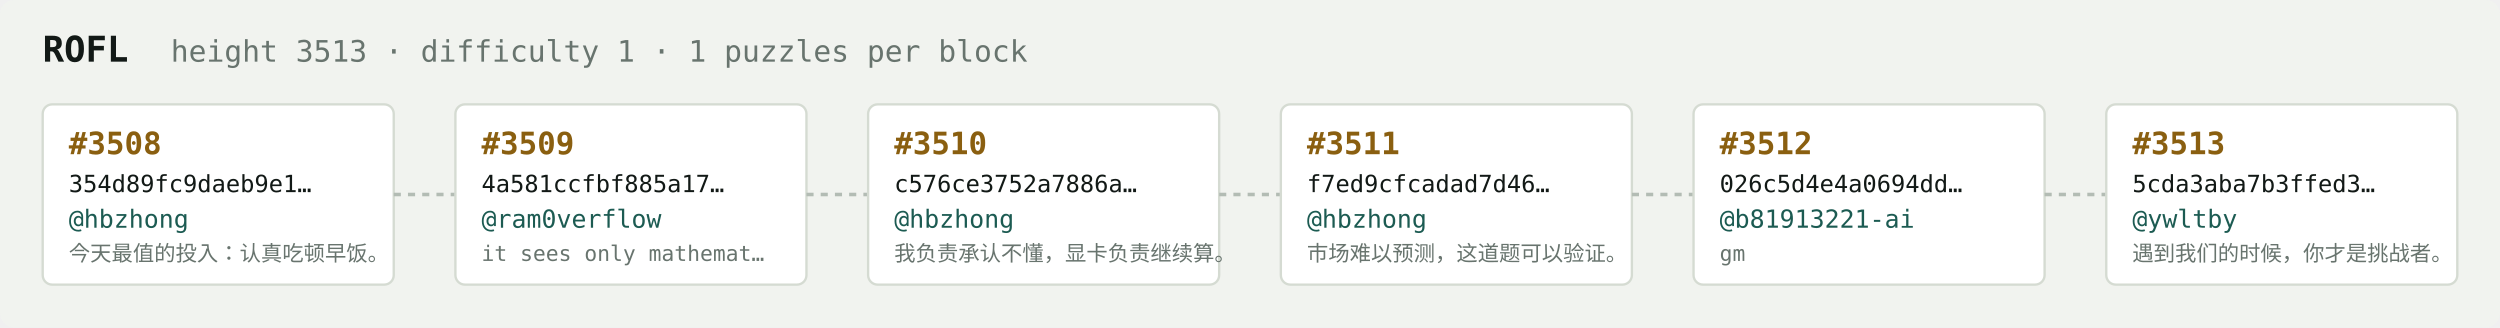
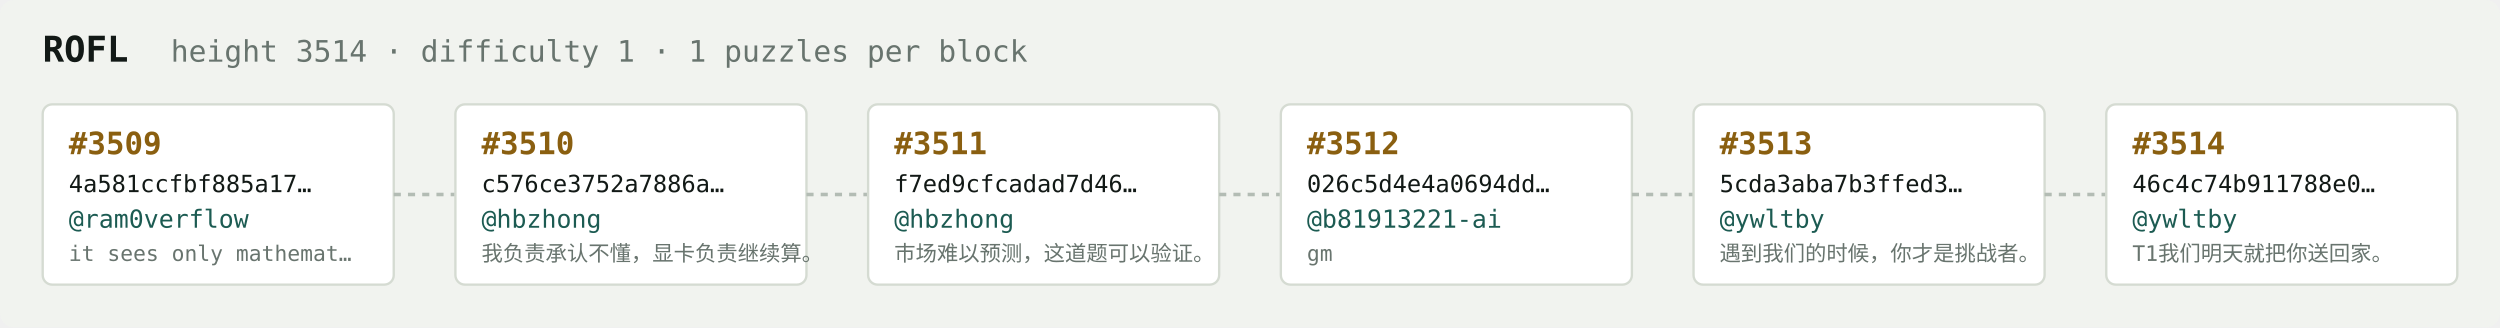
<svg xmlns="http://www.w3.org/2000/svg" width="1054" height="138" viewBox="0 0 1054 138" font-family="ui-monospace,SFMono-Regular,Menlo,monospace">
  <rect fill="#f1f3ef" width="1054" height="138" rx="6" />
  <text x="18" y="26" fill="#121916" font-size="15" font-weight="700">ROFL</text>
-   <text x="72" y="26" fill="#68746e" font-size="12.5">height 3513 · difficulty 1 · 1 puzzles per block</text>
+   <text x="72" y="26" fill="#68746e" font-size="12.5">height 3514 · difficulty 1 · 1 puzzles per block</text>
  <rect x="18" y="44" width="148" height="76" rx="4" fill="#ffffff" stroke="#d5dbd2" stroke-width="1" />
-   <text x="29" y="65" fill="#8a5f10" font-size="13" font-weight="700">#3508</text>
-   <text x="29" y="81" fill="#121916" font-size="10">354d89fc9daeb9e1…</text>
-   <text x="29" y="96" fill="#1c5b52" font-size="10.5">@hbzhong</text>
-   <text x="29" y="110" fill="#68746e" font-size="9">今天最值的投入：认真吃顿早饭。</text>
+   <text x="29" y="65" fill="#8a5f10" font-size="13" font-weight="700">#3509</text>
+   <text x="29" y="81" fill="#121916" font-size="10">4a581ccfbf885a17…</text>
+   <text x="29" y="96" fill="#1c5b52" font-size="10.5">@ram0verflow</text>
+   <text x="29" y="110" fill="#68746e" font-size="9">it sees only mathemat…</text>
  <line x1="166" y1="82.0" x2="192" y2="82.0" stroke="#b3bcb4" stroke-width="1.5" stroke-dasharray="3 3" />
  <rect x="192" y="44" width="148" height="76" rx="4" fill="#ffffff" stroke="#d5dbd2" stroke-width="1" />
-   <text x="203" y="65" fill="#8a5f10" font-size="13" font-weight="700">#3509</text>
-   <text x="203" y="81" fill="#121916" font-size="10">4a581ccfbf885a17…</text>
-   <text x="203" y="96" fill="#1c5b52" font-size="10.5">@ram0verflow</text>
-   <text x="203" y="110" fill="#68746e" font-size="9">it sees only mathemat…</text>
+   <text x="203" y="65" fill="#8a5f10" font-size="13" font-weight="700">#3510</text>
+   <text x="203" y="81" fill="#121916" font-size="10">c576ce3752a7886a…</text>
+   <text x="203" y="96" fill="#1c5b52" font-size="10.5">@hbzhong</text>
+   <text x="203" y="110" fill="#68746e" font-size="9">我负责承认不懂，显卡负责继续算。</text>
  <line x1="340" y1="82.0" x2="366" y2="82.0" stroke="#b3bcb4" stroke-width="1.5" stroke-dasharray="3 3" />
  <rect x="366" y="44" width="148" height="76" rx="4" fill="#ffffff" stroke="#d5dbd2" stroke-width="1" />
-   <text x="377" y="65" fill="#8a5f10" font-size="13" font-weight="700">#3510</text>
-   <text x="377" y="81" fill="#121916" font-size="10">c576ce3752a7886a…</text>
+   <text x="377" y="65" fill="#8a5f10" font-size="13" font-weight="700">#3511</text>
+   <text x="377" y="81" fill="#121916" font-size="10">f7ed9cfcadad7d46…</text>
  <text x="377" y="96" fill="#1c5b52" font-size="10.5">@hbzhong</text>
-   <text x="377" y="110" fill="#68746e" font-size="9">我负责承认不懂，显卡负责继续算。</text>
+   <text x="377" y="110" fill="#68746e" font-size="9">市场难以预测，这道题可以验证。</text>
  <line x1="514" y1="82.0" x2="540" y2="82.0" stroke="#b3bcb4" stroke-width="1.5" stroke-dasharray="3 3" />
  <rect x="540" y="44" width="148" height="76" rx="4" fill="#ffffff" stroke="#d5dbd2" stroke-width="1" />
-   <text x="551" y="65" fill="#8a5f10" font-size="13" font-weight="700">#3511</text>
-   <text x="551" y="81" fill="#121916" font-size="10">f7ed9cfcadad7d46…</text>
-   <text x="551" y="96" fill="#1c5b52" font-size="10.5">@hbzhong</text>
-   <text x="551" y="110" fill="#68746e" font-size="9">市场难以预测，这道题可以验证。</text>
+   <text x="551" y="65" fill="#8a5f10" font-size="13" font-weight="700">#3512</text>
+   <text x="551" y="81" fill="#121916" font-size="10">026c5d4e4a0694dd…</text>
+   <text x="551" y="96" fill="#1c5b52" font-size="10.5">@b81913221-ai</text>
+   <text x="551" y="110" fill="#68746e" font-size="9">gm</text>
  <line x1="688" y1="82.0" x2="714" y2="82.0" stroke="#b3bcb4" stroke-width="1.5" stroke-dasharray="3 3" />
  <rect x="714" y="44" width="148" height="76" rx="4" fill="#ffffff" stroke="#d5dbd2" stroke-width="1" />
-   <text x="725" y="65" fill="#8a5f10" font-size="13" font-weight="700">#3512</text>
-   <text x="725" y="81" fill="#121916" font-size="10">026c5d4e4a0694dd…</text>
-   <text x="725" y="96" fill="#1c5b52" font-size="10.5">@b81913221-ai</text>
-   <text x="725" y="110" fill="#68746e" font-size="9">gm</text>
+   <text x="725" y="65" fill="#8a5f10" font-size="13" font-weight="700">#3513</text>
+   <text x="725" y="81" fill="#121916" font-size="10">5cda3aba7b3ffed3…</text>
+   <text x="725" y="96" fill="#1c5b52" font-size="10.5">@ywltby</text>
+   <text x="725" y="110" fill="#68746e" font-size="9">遇到我们的时候，你才是挑战者。</text>
  <line x1="862" y1="82.0" x2="888" y2="82.0" stroke="#b3bcb4" stroke-width="1.5" stroke-dasharray="3 3" />
  <rect x="888" y="44" width="148" height="76" rx="4" fill="#ffffff" stroke="#d5dbd2" stroke-width="1" />
-   <text x="899" y="65" fill="#8a5f10" font-size="13" font-weight="700">#3513</text>
-   <text x="899" y="81" fill="#121916" font-size="10">5cda3aba7b3ffed3…</text>
+   <text x="899" y="65" fill="#8a5f10" font-size="13" font-weight="700">#3514</text>
+   <text x="899" y="81" fill="#121916" font-size="10">46c4c74b911788e0…</text>
  <text x="899" y="96" fill="#1c5b52" font-size="10.5">@ywltby</text>
-   <text x="899" y="110" fill="#68746e" font-size="9">遇到我们的时候，你才是挑战者。</text>
+   <text x="899" y="110" fill="#68746e" font-size="9">T1我们明天就把你送回家。</text>
</svg>
